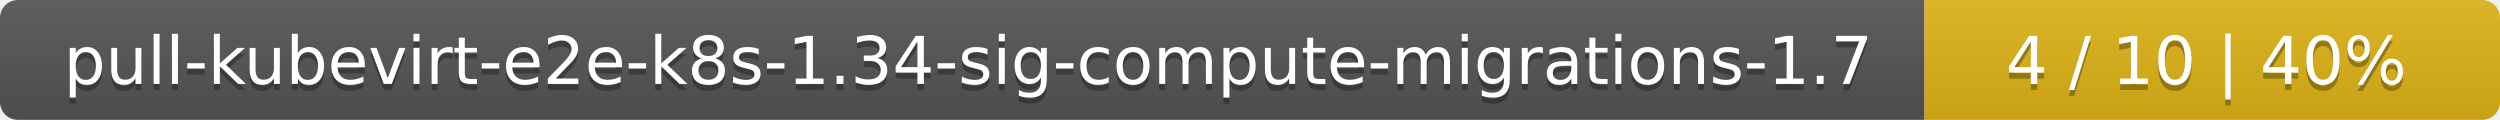
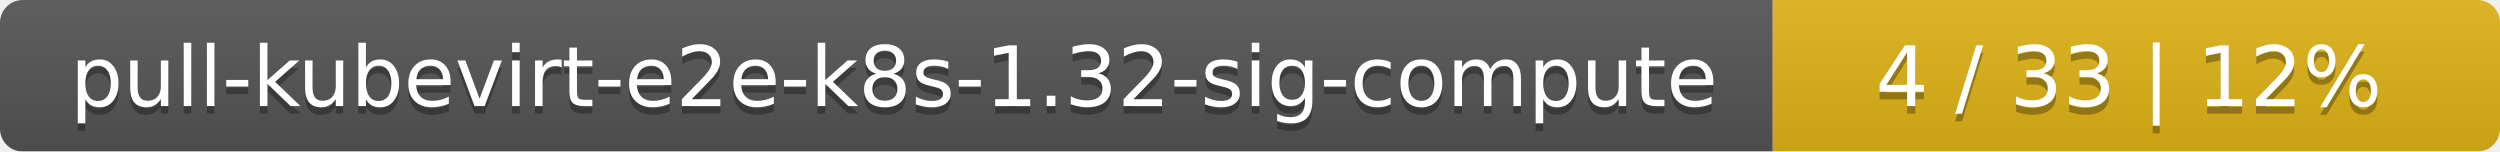
- <svg xmlns="http://www.w3.org/2000/svg" width="417" height="20">
+ <svg xmlns="http://www.w3.org/2000/svg" width="330" height="20">
  <linearGradient id="smooth" x2="0" y2="100%">
    <stop offset="0" stop-color="#bbb" stop-opacity=".1" />
    <stop offset="1" stop-opacity=".1" />
  </linearGradient>
  <mask id="round">
-     <rect width="417" height="20" rx="3" fill="#fff" />
+     <rect width="330" height="20" rx="3" fill="#fff" />
  </mask>
  <g mask="url(#round)">
-     <rect width="321" height="20" fill="#555" />
-     <rect x="321" width="96" height="20" fill="#dfb317" />
-     <rect width="417" height="20" fill="url(#smooth)" />
+     <rect width="234" height="20" fill="#555" />
+     <rect x="234" width="96" height="20" fill="#dfb317" />
+     <rect width="330" height="20" fill="url(#smooth)" />
  </g>
  <g fill="#fff" text-anchor="middle" font-family="DejaVu Sans,Verdana,Geneva,sans-serif" font-size="11">
-     <text x="161.5" y="15" fill="#010101" fill-opacity=".3">pull-kubevirt-e2e-k8s-1.34-sig-compute-migrations-1.7</text>
-     <text x="161.5" y="14">pull-kubevirt-e2e-k8s-1.34-sig-compute-migrations-1.7</text>
-     <text x="368" y="15" fill="#010101" fill-opacity=".3">4 / 10    |    40%</text>
-     <text x="368" y="14">4 / 10    |    40%</text>
+     <text x="118" y="15" fill="#010101" fill-opacity=".3">pull-kubevirt-e2e-k8s-1.32-sig-compute</text>
+     <text x="118" y="14">pull-kubevirt-e2e-k8s-1.32-sig-compute</text>
+     <text x="281" y="15" fill="#010101" fill-opacity=".3">4 / 33    |    12%</text>
+     <text x="281" y="14">4 / 33    |    12%</text>
  </g>
</svg>
